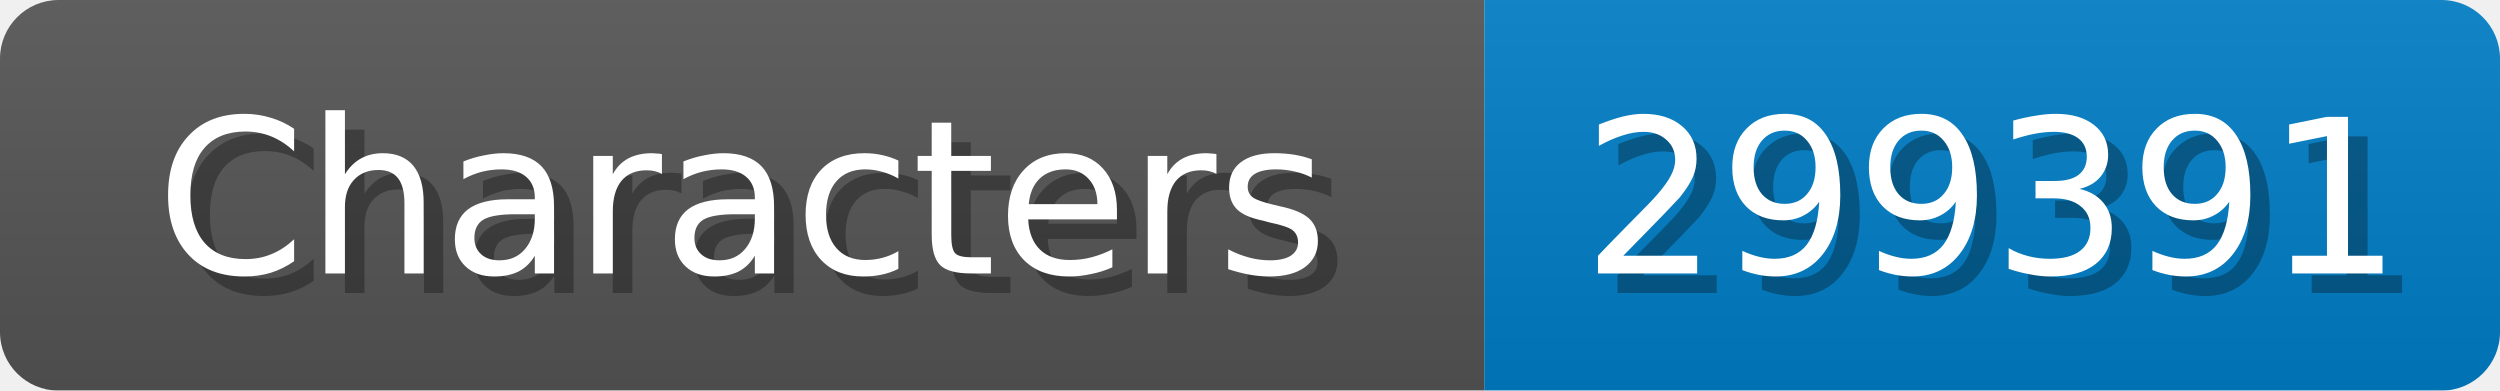
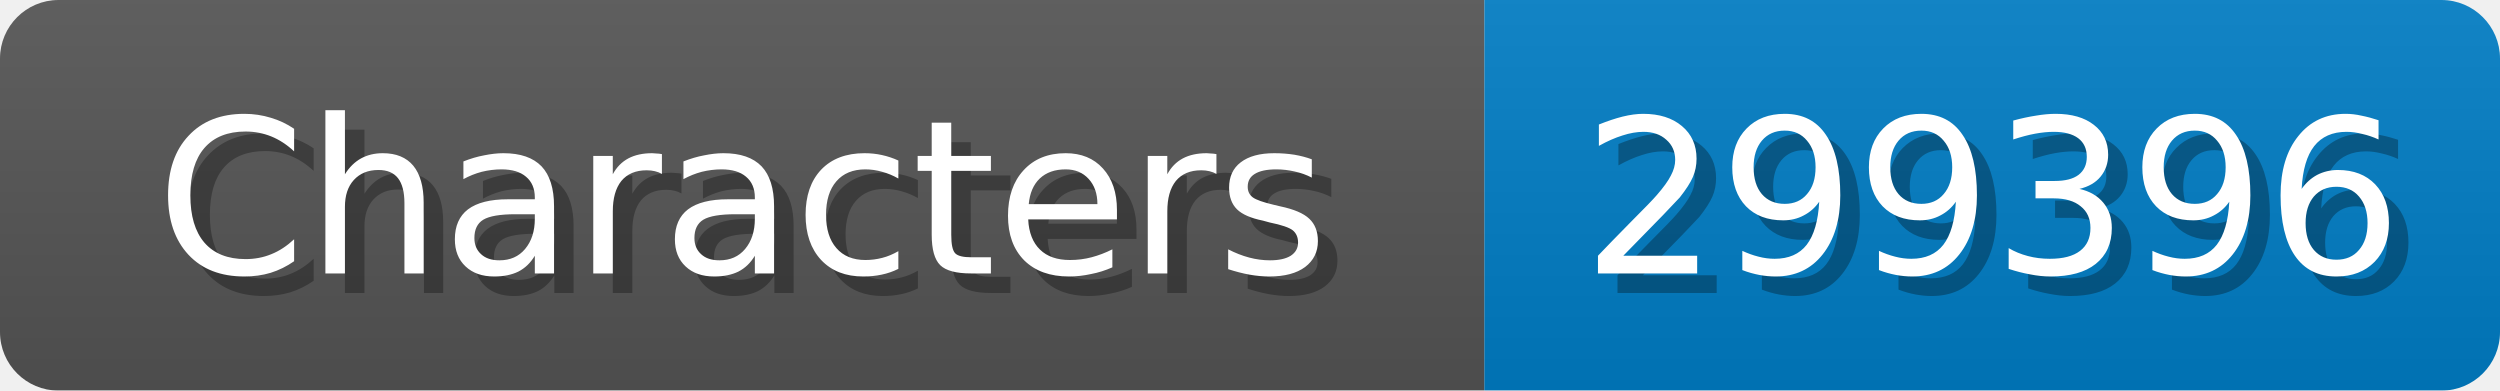
<svg xmlns="http://www.w3.org/2000/svg" width="128" height="20">
  <linearGradient id="b" x2="0" y2="100%">
    <stop offset="0" stop-color="#bbb" stop-opacity=".1" />
    <stop offset="1" stop-opacity=".1" />
  </linearGradient>
  <mask id="anybadge_1">
    <rect width="128" height="20" rx="3" fill="#fff" />
  </mask>
  <g mask="url(#anybadge_1)">
    <path fill="#555" d="M0 0h76v20H0z" />
    <path fill="#007ec6" d="M76 0h52v20H76z" />
    <path fill="url(#b)" d="M0 0h128v20H0z" />
  </g>
  <g fill="#fff" text-anchor="middle" font-family="DejaVu Sans,Verdana,Geneva,sans-serif" font-size="11">
    <text x="39.0" y="15" fill="#010101" fill-opacity=".3">Characters</text>
    <text x="38.0" y="14">Characters</text>
  </g>
  <g fill="#fff" text-anchor="middle" font-family="DejaVu Sans,Verdana,Geneva,sans-serif" font-size="11">
-     <text x="103.0" y="15" fill="#010101" fill-opacity=".3">299391</text>
-     <text x="102.0" y="14">299391</text>
+     <text x="103.0" y="15" fill="#010101" fill-opacity=".3">299396</text>
+     <text x="102.0" y="14">299396</text>
  </g>
</svg>
